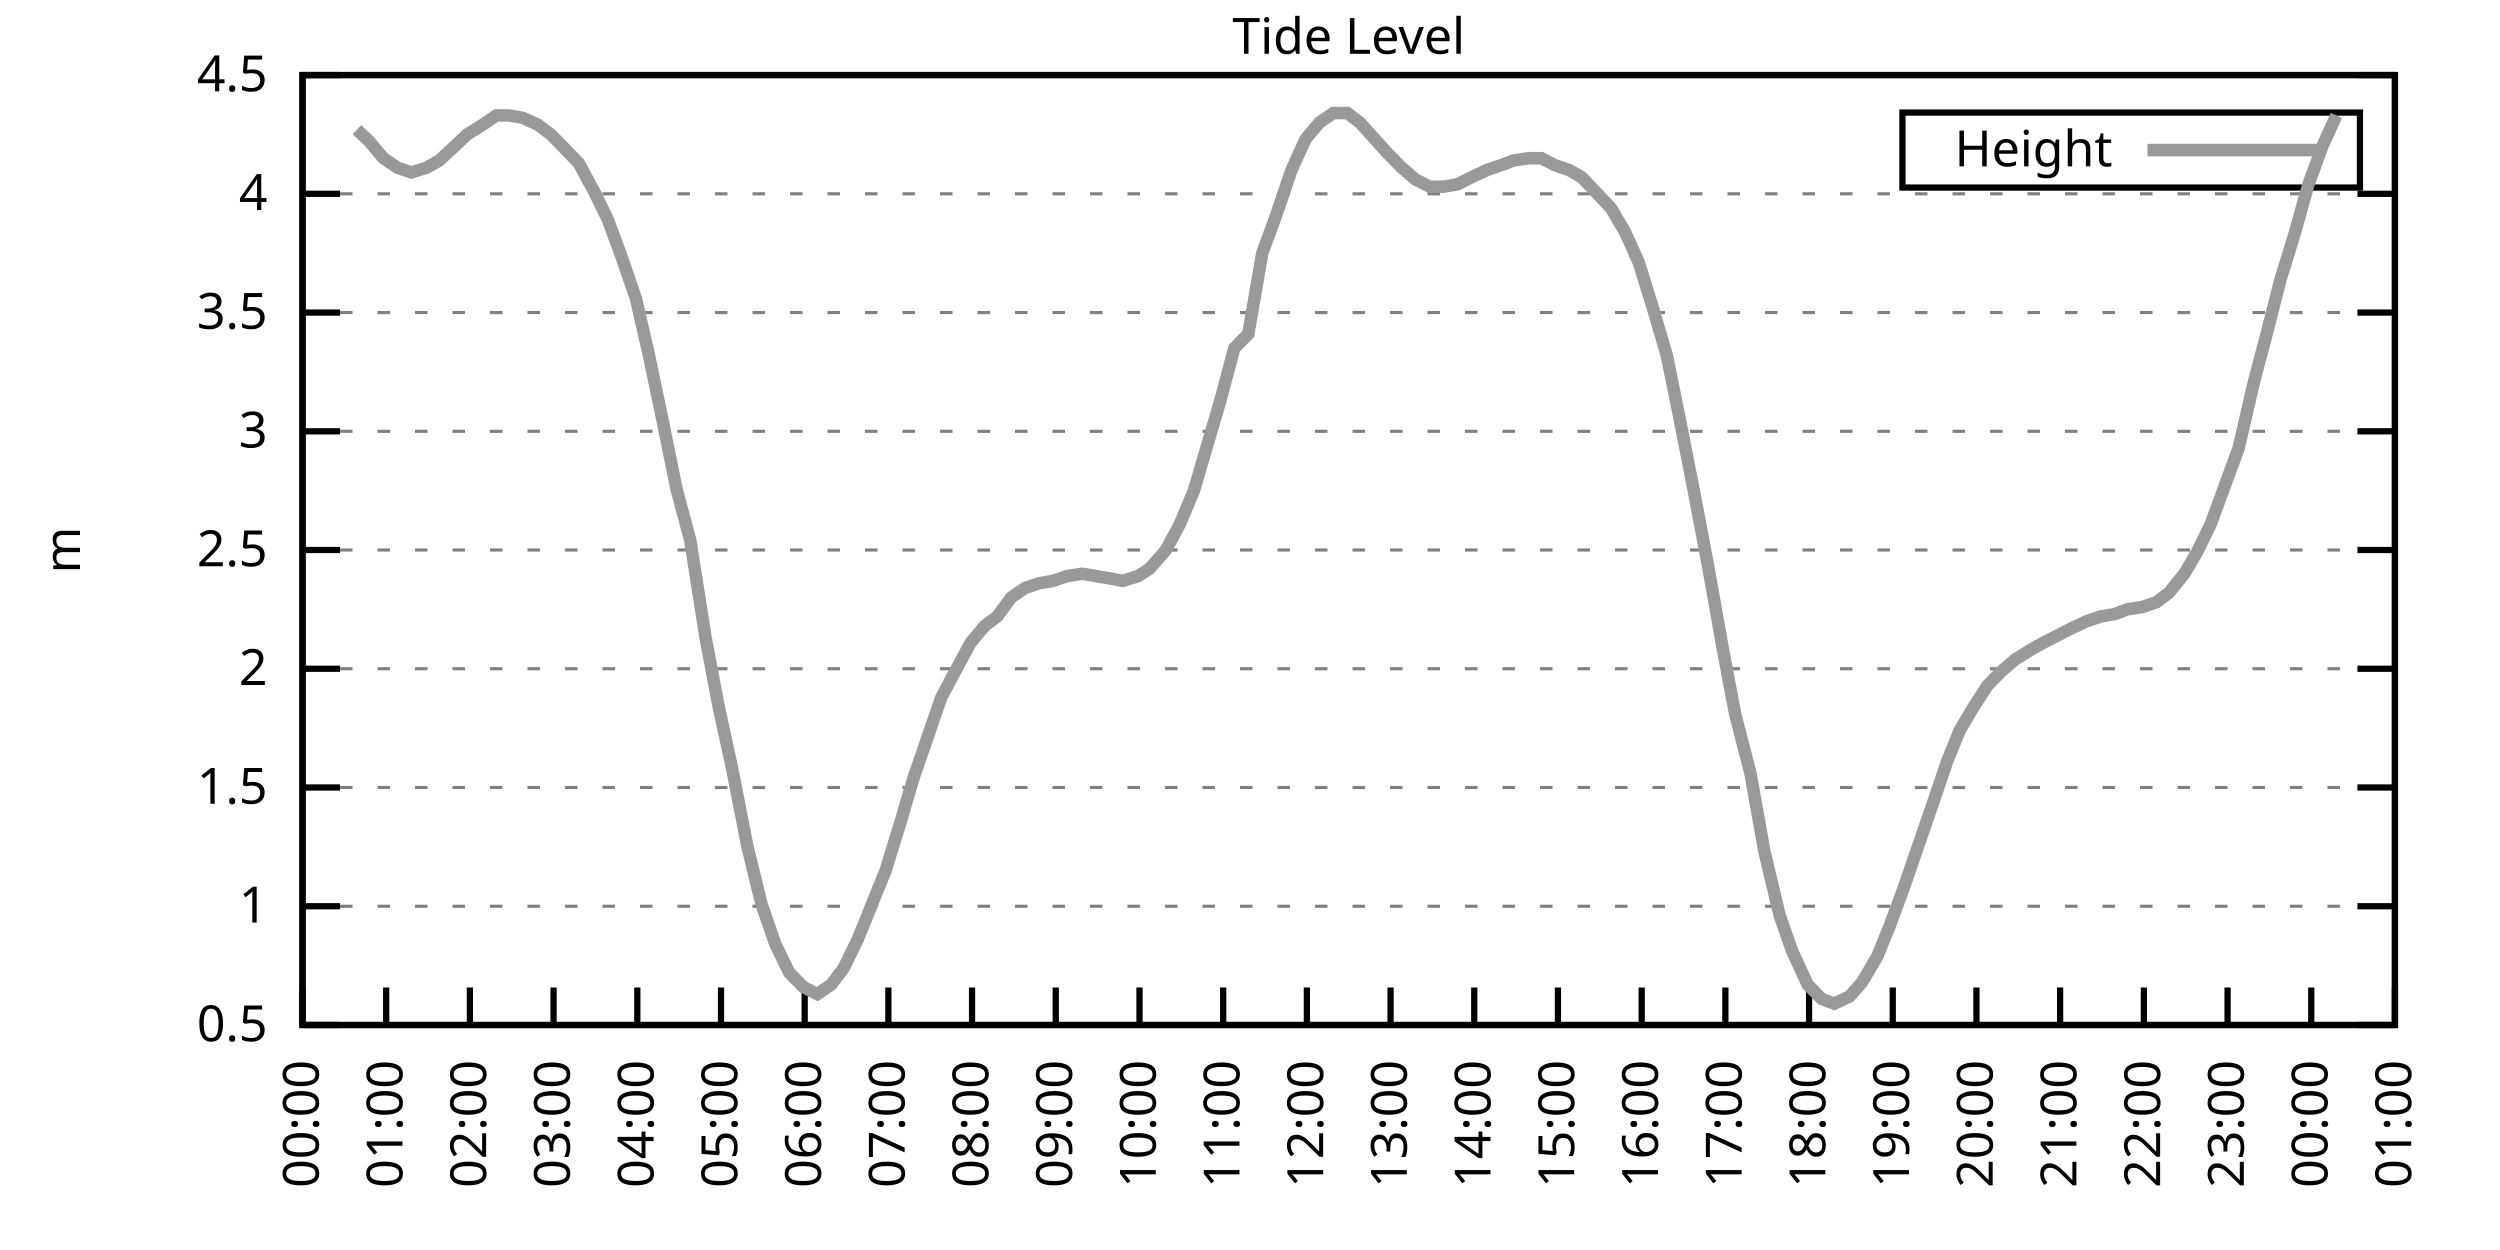
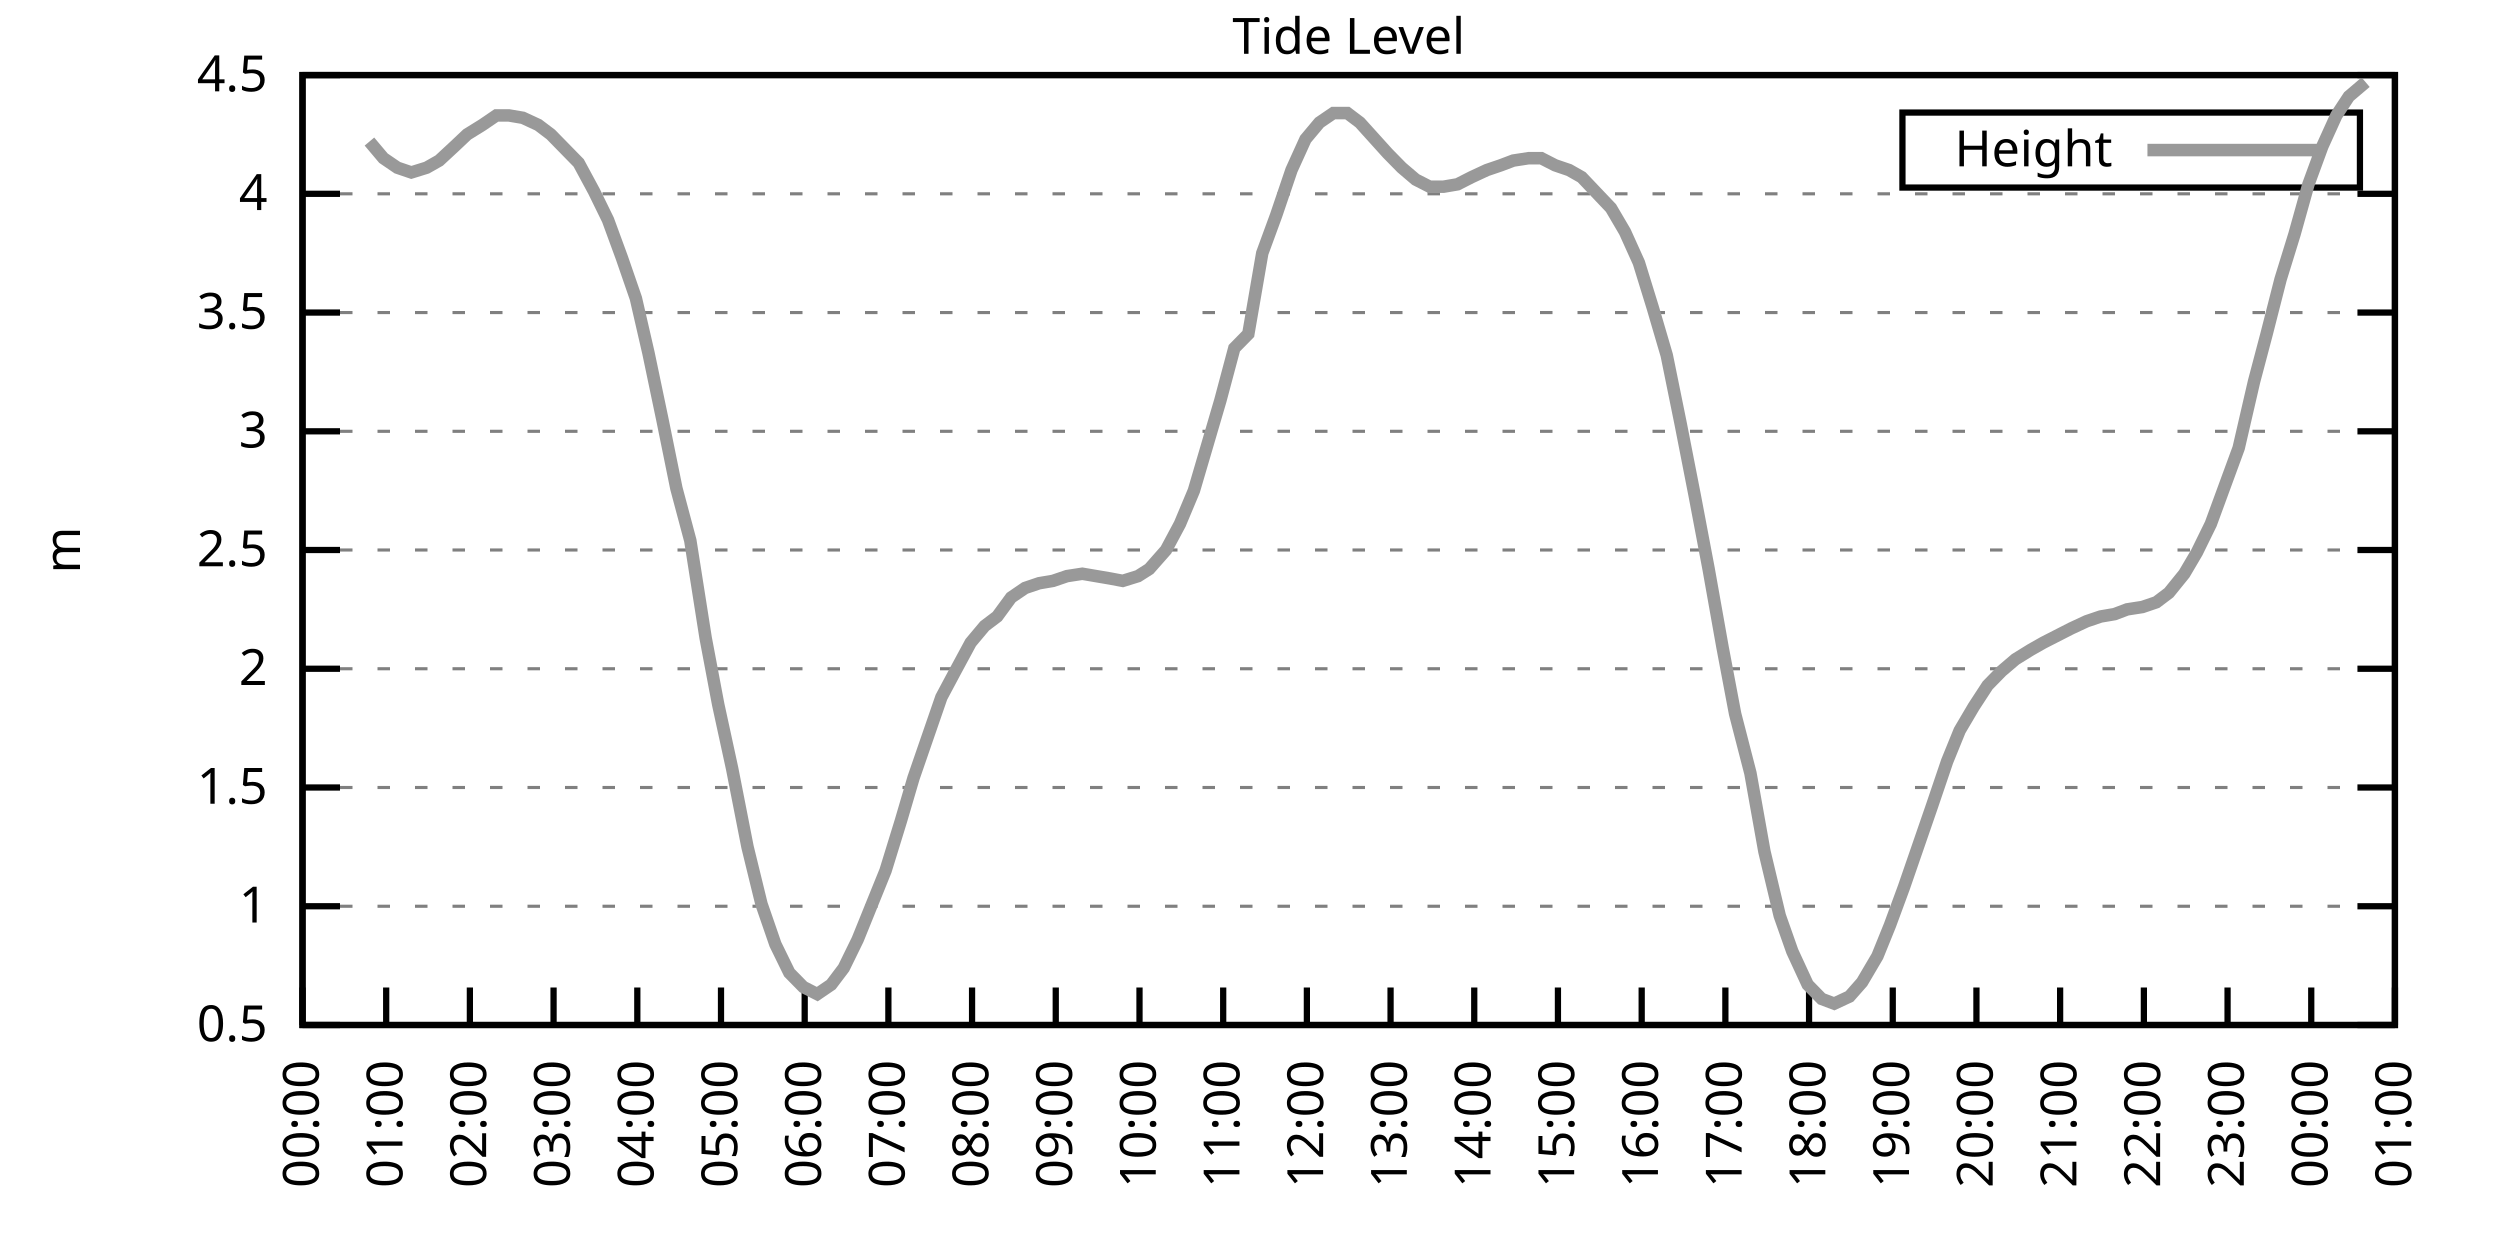
<svg xmlns="http://www.w3.org/2000/svg" xmlns:xlink="http://www.w3.org/1999/xlink" width="400" height="200" viewBox="0 0 400 200">
  <g id="gnuplot_canvas">
    <rect x="0" y="0" width="400" height="200" fill="none" />
    <defs>
      <circle id="gpDot" r="0.5" stroke-width="0.5" stroke="currentColor" />
      <path id="gpPt0" stroke-width="0.333" stroke="currentColor" d="M-1,0 h2 M0,-1 v2" />
      <path id="gpPt1" stroke-width="0.333" stroke="currentColor" d="M-1,-1 L1,1 M1,-1 L-1,1" />
      <path id="gpPt2" stroke-width="0.333" stroke="currentColor" d="M-1,0 L1,0 M0,-1 L0,1 M-1,-1 L1,1 M-1,1 L1,-1" />
      <rect id="gpPt3" stroke-width="0.333" stroke="currentColor" x="-1" y="-1" width="2" height="2" />
      <rect id="gpPt4" stroke-width="0.333" stroke="currentColor" fill="currentColor" x="-1" y="-1" width="2" height="2" />
      <circle id="gpPt5" stroke-width="0.333" stroke="currentColor" cx="0" cy="0" r="1" />
      <use xlink:href="#gpPt5" id="gpPt6" fill="currentColor" stroke="none" />
      <path id="gpPt7" stroke-width="0.333" stroke="currentColor" d="M0,-1.33 L-1.33,0.67 L1.33,0.67 z" />
      <use xlink:href="#gpPt7" id="gpPt8" fill="currentColor" stroke="none" />
      <use xlink:href="#gpPt7" id="gpPt9" stroke="currentColor" transform="rotate(180)" />
      <use xlink:href="#gpPt9" id="gpPt10" fill="currentColor" stroke="none" />
      <use xlink:href="#gpPt3" id="gpPt11" stroke="currentColor" transform="rotate(45)" />
      <use xlink:href="#gpPt11" id="gpPt12" fill="currentColor" stroke="none" />
      <path id="gpPt13" stroke-width="0.333" stroke="currentColor" d="M0,1.330 L1.265,0.411 L0.782,-1.067 L-0.782,-1.076 L-1.265,0.411 z" />
      <use xlink:href="#gpPt13" id="gpPt14" fill="currentColor" stroke="none" />
      <filter id="textbox" filterUnits="objectBoundingBox" x="0" y="0" height="1" width="1">
        <feFlood flood-color="white" flood-opacity="1" result="bgnd" />
        <feComposite in="SourceGraphic" in2="bgnd" operator="atop" />
      </filter>
      <filter id="greybox" filterUnits="objectBoundingBox" x="0" y="0" height="1" width="1">
        <feFlood flood-color="lightgrey" flood-opacity="1" result="grey" />
        <feComposite in="SourceGraphic" in2="grey" operator="atop" />
      </filter>
    </defs>
    <g fill="none" color="white" stroke="currentColor" stroke-width="1.00" stroke-linecap="butt" stroke-linejoin="miter">
</g>
    <g fill="none" color="black" stroke="currentColor" stroke-width="1.00" stroke-linecap="butt" stroke-linejoin="miter">
      <g stroke="none" shape-rendering="crispEdges">
        <polygon fill="rgb(255, 255, 255)" points="48.40,164.00 383.18,164.00 383.18,12.02 48.40,12.02 " />
      </g>
    </g>
    <g fill="none" color="black" stroke="currentColor" stroke-width="1.00" stroke-linecap="butt" stroke-linejoin="miter">
</g>
    <g fill="none" color="black" stroke="black" stroke-width="0.50" stroke-linecap="butt" stroke-linejoin="miter">
</g>
    <g fill="none" color="gray" stroke="currentColor" stroke-width="0.50" stroke-linecap="butt" stroke-linejoin="miter">
      <path stroke="gray" stroke-dasharray="2,4" class="gridline" d="M48.40,164.00 L383.19,164.00  " />
    </g>
    <g fill="none" color="gray" stroke="gray" stroke-width="1.00" stroke-linecap="butt" stroke-linejoin="miter">
</g>
    <g fill="none" color="black" stroke="currentColor" stroke-width="1.00" stroke-linecap="butt" stroke-linejoin="miter">
      <path stroke="black" d="M48.40,164.00 L54.40,164.00 M383.19,164.00 L377.19,164.00  " />
      <g transform="translate(42.80,166.60)" stroke="none" fill="black" font-family="Sans" font-size="8.00" text-anchor="end">
        <text>
          <tspan font-family="Sans"> 0.5</tspan>
        </text>
      </g>
    </g>
    <g fill="none" color="black" stroke="currentColor" stroke-width="1.00" stroke-linecap="butt" stroke-linejoin="miter">
</g>
    <g fill="none" color="black" stroke="black" stroke-width="0.50" stroke-linecap="butt" stroke-linejoin="miter">
</g>
    <g fill="none" color="gray" stroke="currentColor" stroke-width="0.50" stroke-linecap="butt" stroke-linejoin="miter">
      <path stroke="gray" stroke-dasharray="2,4" class="gridline" d="M48.40,145.00 L383.19,145.00  " />
    </g>
    <g fill="none" color="gray" stroke="gray" stroke-width="1.00" stroke-linecap="butt" stroke-linejoin="miter">
</g>
    <g fill="none" color="black" stroke="currentColor" stroke-width="1.00" stroke-linecap="butt" stroke-linejoin="miter">
      <path stroke="black" d="M48.40,145.00 L54.40,145.00 M383.19,145.00 L377.19,145.00  " />
      <g transform="translate(42.80,147.60)" stroke="none" fill="black" font-family="Sans" font-size="8.00" text-anchor="end">
        <text>
          <tspan font-family="Sans"> 1</tspan>
        </text>
      </g>
    </g>
    <g fill="none" color="black" stroke="currentColor" stroke-width="1.00" stroke-linecap="butt" stroke-linejoin="miter">
</g>
    <g fill="none" color="black" stroke="black" stroke-width="0.50" stroke-linecap="butt" stroke-linejoin="miter">
</g>
    <g fill="none" color="gray" stroke="currentColor" stroke-width="0.50" stroke-linecap="butt" stroke-linejoin="miter">
      <path stroke="gray" stroke-dasharray="2,4" class="gridline" d="M48.40,126.00 L383.19,126.00  " />
    </g>
    <g fill="none" color="gray" stroke="gray" stroke-width="1.00" stroke-linecap="butt" stroke-linejoin="miter">
</g>
    <g fill="none" color="black" stroke="currentColor" stroke-width="1.00" stroke-linecap="butt" stroke-linejoin="miter">
      <path stroke="black" d="M48.40,126.00 L54.40,126.00 M383.19,126.00 L377.19,126.00  " />
      <g transform="translate(42.80,128.60)" stroke="none" fill="black" font-family="Sans" font-size="8.00" text-anchor="end">
        <text>
          <tspan font-family="Sans"> 1.5</tspan>
        </text>
      </g>
    </g>
    <g fill="none" color="black" stroke="currentColor" stroke-width="1.00" stroke-linecap="butt" stroke-linejoin="miter">
</g>
    <g fill="none" color="black" stroke="black" stroke-width="0.50" stroke-linecap="butt" stroke-linejoin="miter">
</g>
    <g fill="none" color="gray" stroke="currentColor" stroke-width="0.50" stroke-linecap="butt" stroke-linejoin="miter">
      <path stroke="gray" stroke-dasharray="2,4" class="gridline" d="M48.40,107.00 L383.19,107.00  " />
    </g>
    <g fill="none" color="gray" stroke="gray" stroke-width="1.00" stroke-linecap="butt" stroke-linejoin="miter">
</g>
    <g fill="none" color="black" stroke="currentColor" stroke-width="1.00" stroke-linecap="butt" stroke-linejoin="miter">
      <path stroke="black" d="M48.40,107.00 L54.40,107.00 M383.19,107.00 L377.19,107.00  " />
      <g transform="translate(42.80,109.60)" stroke="none" fill="black" font-family="Sans" font-size="8.00" text-anchor="end">
        <text>
          <tspan font-family="Sans"> 2</tspan>
        </text>
      </g>
    </g>
    <g fill="none" color="black" stroke="currentColor" stroke-width="1.00" stroke-linecap="butt" stroke-linejoin="miter">
</g>
    <g fill="none" color="black" stroke="black" stroke-width="0.50" stroke-linecap="butt" stroke-linejoin="miter">
</g>
    <g fill="none" color="gray" stroke="currentColor" stroke-width="0.50" stroke-linecap="butt" stroke-linejoin="miter">
      <path stroke="gray" stroke-dasharray="2,4" class="gridline" d="M48.40,88.00 L383.19,88.00  " />
    </g>
    <g fill="none" color="gray" stroke="gray" stroke-width="1.00" stroke-linecap="butt" stroke-linejoin="miter">
</g>
    <g fill="none" color="black" stroke="currentColor" stroke-width="1.00" stroke-linecap="butt" stroke-linejoin="miter">
      <path stroke="black" d="M48.40,88.00 L54.40,88.00 M383.19,88.00 L377.19,88.00  " />
      <g transform="translate(42.80,90.60)" stroke="none" fill="black" font-family="Sans" font-size="8.00" text-anchor="end">
        <text>
          <tspan font-family="Sans"> 2.5</tspan>
        </text>
      </g>
    </g>
    <g fill="none" color="black" stroke="currentColor" stroke-width="1.00" stroke-linecap="butt" stroke-linejoin="miter">
</g>
    <g fill="none" color="black" stroke="black" stroke-width="0.50" stroke-linecap="butt" stroke-linejoin="miter">
</g>
    <g fill="none" color="gray" stroke="currentColor" stroke-width="0.50" stroke-linecap="butt" stroke-linejoin="miter">
      <path stroke="gray" stroke-dasharray="2,4" class="gridline" d="M48.40,69.01 L383.19,69.01  " />
    </g>
    <g fill="none" color="gray" stroke="gray" stroke-width="1.00" stroke-linecap="butt" stroke-linejoin="miter">
</g>
    <g fill="none" color="black" stroke="currentColor" stroke-width="1.00" stroke-linecap="butt" stroke-linejoin="miter">
      <path stroke="black" d="M48.40,69.01 L54.40,69.01 M383.19,69.01 L377.19,69.01  " />
      <g transform="translate(42.80,71.61)" stroke="none" fill="black" font-family="Sans" font-size="8.00" text-anchor="end">
        <text>
          <tspan font-family="Sans"> 3</tspan>
        </text>
      </g>
    </g>
    <g fill="none" color="black" stroke="currentColor" stroke-width="1.00" stroke-linecap="butt" stroke-linejoin="miter">
</g>
    <g fill="none" color="black" stroke="black" stroke-width="0.50" stroke-linecap="butt" stroke-linejoin="miter">
</g>
    <g fill="none" color="gray" stroke="currentColor" stroke-width="0.50" stroke-linecap="butt" stroke-linejoin="miter">
      <path stroke="gray" stroke-dasharray="2,4" class="gridline" d="M48.40,50.01 L383.19,50.01  " />
    </g>
    <g fill="none" color="gray" stroke="gray" stroke-width="1.00" stroke-linecap="butt" stroke-linejoin="miter">
</g>
    <g fill="none" color="black" stroke="currentColor" stroke-width="1.00" stroke-linecap="butt" stroke-linejoin="miter">
      <path stroke="black" d="M48.40,50.01 L54.40,50.01 M383.19,50.01 L377.19,50.01  " />
      <g transform="translate(42.80,52.61)" stroke="none" fill="black" font-family="Sans" font-size="8.00" text-anchor="end">
        <text>
          <tspan font-family="Sans"> 3.5</tspan>
        </text>
      </g>
    </g>
    <g fill="none" color="black" stroke="currentColor" stroke-width="1.00" stroke-linecap="butt" stroke-linejoin="miter">
</g>
    <g fill="none" color="black" stroke="black" stroke-width="0.50" stroke-linecap="butt" stroke-linejoin="miter">
</g>
    <g fill="none" color="gray" stroke="currentColor" stroke-width="0.50" stroke-linecap="butt" stroke-linejoin="miter">
      <path stroke="gray" stroke-dasharray="2,4" class="gridline" d="M48.40,31.01 L383.19,31.01  " />
    </g>
    <g fill="none" color="gray" stroke="gray" stroke-width="1.00" stroke-linecap="butt" stroke-linejoin="miter">
</g>
    <g fill="none" color="black" stroke="currentColor" stroke-width="1.00" stroke-linecap="butt" stroke-linejoin="miter">
      <path stroke="black" d="M48.40,31.01 L54.40,31.01 M383.19,31.01 L377.19,31.01  " />
      <g transform="translate(42.80,33.61)" stroke="none" fill="black" font-family="Sans" font-size="8.00" text-anchor="end">
        <text>
          <tspan font-family="Sans"> 4</tspan>
        </text>
      </g>
    </g>
    <g fill="none" color="black" stroke="currentColor" stroke-width="1.00" stroke-linecap="butt" stroke-linejoin="miter">
</g>
    <g fill="none" color="black" stroke="black" stroke-width="0.50" stroke-linecap="butt" stroke-linejoin="miter">
</g>
    <g fill="none" color="gray" stroke="currentColor" stroke-width="0.50" stroke-linecap="butt" stroke-linejoin="miter">
      <path stroke="gray" stroke-dasharray="2,4" class="gridline" d="M48.40,12.01 L383.19,12.01  " />
    </g>
    <g fill="none" color="gray" stroke="gray" stroke-width="1.00" stroke-linecap="butt" stroke-linejoin="miter">
</g>
    <g fill="none" color="black" stroke="currentColor" stroke-width="1.00" stroke-linecap="butt" stroke-linejoin="miter">
      <path stroke="black" d="M48.40,12.01 L54.40,12.01 M383.19,12.01 L377.19,12.01  " />
      <g transform="translate(42.80,14.61)" stroke="none" fill="black" font-family="Sans" font-size="8.00" text-anchor="end">
        <text>
          <tspan font-family="Sans"> 4.5</tspan>
        </text>
      </g>
    </g>
    <g fill="none" color="black" stroke="currentColor" stroke-width="1.00" stroke-linecap="butt" stroke-linejoin="miter">
      <path stroke="black" d="M48.40,164.00 L48.40,158.00  " />
      <g transform="translate(51.00,169.60) rotate(270.00)" stroke="none" fill="black" font-family="Sans" font-size="8.00" text-anchor="end">
        <text>
          <tspan font-family="Sans">00:00</tspan>
        </text>
      </g>
    </g>
    <g fill="none" color="black" stroke="currentColor" stroke-width="1.00" stroke-linecap="butt" stroke-linejoin="miter">
      <path stroke="black" d="M61.79,164.00 L61.79,158.00  " />
      <g transform="translate(64.39,169.60) rotate(270.00)" stroke="none" fill="black" font-family="Sans" font-size="8.00" text-anchor="end">
        <text>
          <tspan font-family="Sans">01:00</tspan>
        </text>
      </g>
    </g>
    <g fill="none" color="black" stroke="currentColor" stroke-width="1.00" stroke-linecap="butt" stroke-linejoin="miter">
      <path stroke="black" d="M75.18,164.00 L75.18,158.00  " />
      <g transform="translate(77.78,169.60) rotate(270.00)" stroke="none" fill="black" font-family="Sans" font-size="8.00" text-anchor="end">
        <text>
          <tspan font-family="Sans">02:00</tspan>
        </text>
      </g>
    </g>
    <g fill="none" color="black" stroke="currentColor" stroke-width="1.00" stroke-linecap="butt" stroke-linejoin="miter">
      <path stroke="black" d="M88.57,164.00 L88.57,158.00  " />
      <g transform="translate(91.17,169.60) rotate(270.00)" stroke="none" fill="black" font-family="Sans" font-size="8.00" text-anchor="end">
        <text>
          <tspan font-family="Sans">03:00</tspan>
        </text>
      </g>
    </g>
    <g fill="none" color="black" stroke="currentColor" stroke-width="1.00" stroke-linecap="butt" stroke-linejoin="miter">
      <path stroke="black" d="M101.97,164.00 L101.97,158.00  " />
      <g transform="translate(104.57,169.60) rotate(270.00)" stroke="none" fill="black" font-family="Sans" font-size="8.00" text-anchor="end">
        <text>
          <tspan font-family="Sans">04:00</tspan>
        </text>
      </g>
    </g>
    <g fill="none" color="black" stroke="currentColor" stroke-width="1.00" stroke-linecap="butt" stroke-linejoin="miter">
      <path stroke="black" d="M115.36,164.00 L115.36,158.00  " />
      <g transform="translate(117.96,169.60) rotate(270.00)" stroke="none" fill="black" font-family="Sans" font-size="8.00" text-anchor="end">
        <text>
          <tspan font-family="Sans">05:00</tspan>
        </text>
      </g>
    </g>
    <g fill="none" color="black" stroke="currentColor" stroke-width="1.00" stroke-linecap="butt" stroke-linejoin="miter">
      <path stroke="black" d="M128.75,164.00 L128.75,158.00  " />
      <g transform="translate(131.35,169.60) rotate(270.00)" stroke="none" fill="black" font-family="Sans" font-size="8.00" text-anchor="end">
        <text>
          <tspan font-family="Sans">06:00</tspan>
        </text>
      </g>
    </g>
    <g fill="none" color="black" stroke="currentColor" stroke-width="1.00" stroke-linecap="butt" stroke-linejoin="miter">
      <path stroke="black" d="M142.14,164.00 L142.14,158.00  " />
      <g transform="translate(144.74,169.60) rotate(270.00)" stroke="none" fill="black" font-family="Sans" font-size="8.00" text-anchor="end">
        <text>
          <tspan font-family="Sans">07:00</tspan>
        </text>
      </g>
    </g>
    <g fill="none" color="black" stroke="currentColor" stroke-width="1.00" stroke-linecap="butt" stroke-linejoin="miter">
      <path stroke="black" d="M155.53,164.00 L155.53,158.00  " />
      <g transform="translate(158.13,169.60) rotate(270.00)" stroke="none" fill="black" font-family="Sans" font-size="8.00" text-anchor="end">
        <text>
          <tspan font-family="Sans">08:00</tspan>
        </text>
      </g>
    </g>
    <g fill="none" color="black" stroke="currentColor" stroke-width="1.00" stroke-linecap="butt" stroke-linejoin="miter">
      <path stroke="black" d="M168.92,164.00 L168.92,158.00  " />
      <g transform="translate(171.52,169.60) rotate(270.00)" stroke="none" fill="black" font-family="Sans" font-size="8.00" text-anchor="end">
        <text>
          <tspan font-family="Sans">09:00</tspan>
        </text>
      </g>
    </g>
    <g fill="none" color="black" stroke="currentColor" stroke-width="1.00" stroke-linecap="butt" stroke-linejoin="miter">
      <path stroke="black" d="M182.32,164.00 L182.32,158.00  " />
      <g transform="translate(184.92,169.60) rotate(270.00)" stroke="none" fill="black" font-family="Sans" font-size="8.00" text-anchor="end">
        <text>
          <tspan font-family="Sans">10:00</tspan>
        </text>
      </g>
    </g>
    <g fill="none" color="black" stroke="currentColor" stroke-width="1.00" stroke-linecap="butt" stroke-linejoin="miter">
      <path stroke="black" d="M195.71,164.00 L195.71,158.00  " />
      <g transform="translate(198.31,169.60) rotate(270.00)" stroke="none" fill="black" font-family="Sans" font-size="8.00" text-anchor="end">
        <text>
          <tspan font-family="Sans">11:00</tspan>
        </text>
      </g>
    </g>
    <g fill="none" color="black" stroke="currentColor" stroke-width="1.00" stroke-linecap="butt" stroke-linejoin="miter">
      <path stroke="black" d="M209.10,164.00 L209.10,158.00  " />
      <g transform="translate(211.70,169.60) rotate(270.00)" stroke="none" fill="black" font-family="Sans" font-size="8.00" text-anchor="end">
        <text>
          <tspan font-family="Sans">12:00</tspan>
        </text>
      </g>
    </g>
    <g fill="none" color="black" stroke="currentColor" stroke-width="1.00" stroke-linecap="butt" stroke-linejoin="miter">
      <path stroke="black" d="M222.49,164.00 L222.49,158.00  " />
      <g transform="translate(225.09,169.60) rotate(270.00)" stroke="none" fill="black" font-family="Sans" font-size="8.00" text-anchor="end">
        <text>
          <tspan font-family="Sans">13:00</tspan>
        </text>
      </g>
    </g>
    <g fill="none" color="black" stroke="currentColor" stroke-width="1.00" stroke-linecap="butt" stroke-linejoin="miter">
      <path stroke="black" d="M235.88,164.00 L235.88,158.00  " />
      <g transform="translate(238.48,169.60) rotate(270.00)" stroke="none" fill="black" font-family="Sans" font-size="8.00" text-anchor="end">
        <text>
          <tspan font-family="Sans">14:00</tspan>
        </text>
      </g>
    </g>
    <g fill="none" color="black" stroke="currentColor" stroke-width="1.00" stroke-linecap="butt" stroke-linejoin="miter">
      <path stroke="black" d="M249.27,164.00 L249.27,158.00  " />
      <g transform="translate(251.87,169.60) rotate(270.00)" stroke="none" fill="black" font-family="Sans" font-size="8.00" text-anchor="end">
        <text>
          <tspan font-family="Sans">15:00</tspan>
        </text>
      </g>
    </g>
    <g fill="none" color="black" stroke="currentColor" stroke-width="1.00" stroke-linecap="butt" stroke-linejoin="miter">
      <path stroke="black" d="M262.67,164.00 L262.67,158.00  " />
      <g transform="translate(265.27,169.60) rotate(270.00)" stroke="none" fill="black" font-family="Sans" font-size="8.00" text-anchor="end">
        <text>
          <tspan font-family="Sans">16:00</tspan>
        </text>
      </g>
    </g>
    <g fill="none" color="black" stroke="currentColor" stroke-width="1.00" stroke-linecap="butt" stroke-linejoin="miter">
      <path stroke="black" d="M276.06,164.00 L276.06,158.00  " />
      <g transform="translate(278.66,169.60) rotate(270.00)" stroke="none" fill="black" font-family="Sans" font-size="8.00" text-anchor="end">
        <text>
          <tspan font-family="Sans">17:00</tspan>
        </text>
      </g>
    </g>
    <g fill="none" color="black" stroke="currentColor" stroke-width="1.00" stroke-linecap="butt" stroke-linejoin="miter">
      <path stroke="black" d="M289.45,164.00 L289.45,158.00  " />
      <g transform="translate(292.05,169.60) rotate(270.00)" stroke="none" fill="black" font-family="Sans" font-size="8.00" text-anchor="end">
        <text>
          <tspan font-family="Sans">18:00</tspan>
        </text>
      </g>
    </g>
    <g fill="none" color="black" stroke="currentColor" stroke-width="1.00" stroke-linecap="butt" stroke-linejoin="miter">
      <path stroke="black" d="M302.84,164.00 L302.84,158.00  " />
      <g transform="translate(305.44,169.60) rotate(270.00)" stroke="none" fill="black" font-family="Sans" font-size="8.00" text-anchor="end">
        <text>
          <tspan font-family="Sans">19:00</tspan>
        </text>
      </g>
    </g>
    <g fill="none" color="black" stroke="currentColor" stroke-width="1.00" stroke-linecap="butt" stroke-linejoin="miter">
      <path stroke="black" d="M316.23,164.00 L316.23,158.00  " />
      <g transform="translate(318.83,169.60) rotate(270.00)" stroke="none" fill="black" font-family="Sans" font-size="8.00" text-anchor="end">
        <text>
          <tspan font-family="Sans">20:00</tspan>
        </text>
      </g>
    </g>
    <g fill="none" color="black" stroke="currentColor" stroke-width="1.00" stroke-linecap="butt" stroke-linejoin="miter">
      <path stroke="black" d="M329.62,164.00 L329.62,158.00  " />
      <g transform="translate(332.22,169.60) rotate(270.00)" stroke="none" fill="black" font-family="Sans" font-size="8.00" text-anchor="end">
        <text>
          <tspan font-family="Sans">21:00</tspan>
        </text>
      </g>
    </g>
    <g fill="none" color="black" stroke="currentColor" stroke-width="1.00" stroke-linecap="butt" stroke-linejoin="miter">
      <path stroke="black" d="M343.02,164.00 L343.02,158.00  " />
      <g transform="translate(345.62,169.60) rotate(270.00)" stroke="none" fill="black" font-family="Sans" font-size="8.00" text-anchor="end">
        <text>
          <tspan font-family="Sans">22:00</tspan>
        </text>
      </g>
    </g>
    <g fill="none" color="black" stroke="currentColor" stroke-width="1.00" stroke-linecap="butt" stroke-linejoin="miter">
      <path stroke="black" d="M356.41,164.00 L356.41,158.00  " />
      <g transform="translate(359.01,169.60) rotate(270.00)" stroke="none" fill="black" font-family="Sans" font-size="8.00" text-anchor="end">
        <text>
          <tspan font-family="Sans">23:00</tspan>
        </text>
      </g>
    </g>
    <g fill="none" color="black" stroke="currentColor" stroke-width="1.00" stroke-linecap="butt" stroke-linejoin="miter">
      <path stroke="black" d="M369.80,164.00 L369.80,158.00  " />
      <g transform="translate(372.40,169.60) rotate(270.00)" stroke="none" fill="black" font-family="Sans" font-size="8.00" text-anchor="end">
        <text>
          <tspan font-family="Sans">00:00</tspan>
        </text>
      </g>
    </g>
    <g fill="none" color="black" stroke="currentColor" stroke-width="1.00" stroke-linecap="butt" stroke-linejoin="miter">
      <path stroke="black" d="M383.19,164.00 L383.19,158.00  " />
      <g transform="translate(385.79,169.60) rotate(270.00)" stroke="none" fill="black" font-family="Sans" font-size="8.00" text-anchor="end">
        <text>
          <tspan font-family="Sans">01:00</tspan>
        </text>
      </g>
    </g>
    <g fill="none" color="black" stroke="currentColor" stroke-width="1.00" stroke-linecap="butt" stroke-linejoin="miter">
</g>
    <g fill="none" color="black" stroke="currentColor" stroke-width="1.00" stroke-linecap="butt" stroke-linejoin="miter">
      <path stroke="black" d="M48.40,12.01 L48.40,164.00 L383.19,164.00 L383.19,12.01 L48.40,12.01 Z  " />
    </g>
    <g fill="none" color="black" stroke="currentColor" stroke-width="1.00" stroke-linecap="butt" stroke-linejoin="miter">
</g>
    <g fill="none" color="black" stroke="currentColor" stroke-width="1.00" stroke-linecap="butt" stroke-linejoin="miter">
      <path stroke="black" d="M304.39,30.01 L304.39,18.01 L377.59,18.01 L377.59,30.01 L304.39,30.01 Z  " />
    </g>
    <g id="Tide_level_plot_1">
      <g fill="none" color="white" stroke="black" stroke-width="2.00" stroke-linecap="butt" stroke-linejoin="miter">
</g>
      <g fill="none" color="black" stroke="currentColor" stroke-width="2.00" stroke-linecap="butt" stroke-linejoin="miter">
        <g transform="translate(337.99,26.61)" stroke="none" fill="black" font-family="Sans" font-size="8.00" text-anchor="end">
          <text>
            <tspan font-family="Sans">Height</tspan>
          </text>
        </g>
      </g>
      <g fill="none" color="black" stroke="currentColor" stroke-width="2.00" stroke-linecap="butt" stroke-linejoin="miter">
-         <path stroke="rgb(153, 153, 153)" d="M343.59,24.01 L371.99,24.01 M57.10,20.75 L59.11,22.65 L61.35,25.31 L63.58,26.83 L65.81,27.59 L68.26,26.83   L70.27,25.69 L72.73,23.41 L74.74,21.51 L77.19,19.99 L79.42,18.47 L81.43,18.47 L83.66,18.85 L86.12,19.99   L88.13,21.51 L90.36,23.79 L92.59,26.07 L95.05,30.63 L97.28,35.19 L99.51,41.27 L101.74,47.73 L103.75,56.47   L105.98,67.11 L108.22,78.13 L110.45,86.49 L112.90,102.06 L114.91,112.70 L117.14,122.96 L119.60,135.50 L121.83,144.62   L124.06,151.08 L126.29,155.64 L128.53,157.92 L130.76,159.06 L132.99,157.54 L135.00,154.88 L137.23,150.32 L139.69,144.24   L141.69,139.30 L144.15,131.32 L146.16,124.48 L150.62,111.56 L152.85,107.38 L155.31,102.82 L157.54,100.16 L159.55,98.64   L161.78,95.60 L164.01,94.08 L166.25,93.32 L168.48,92.94 L170.71,92.18 L173.17,91.80 L175.40,92.18 L177.63,92.56   L179.64,92.94 L182.09,92.18 L183.88,91.04 L186.56,88.00 L188.79,83.83 L191.02,78.51 L193.03,71.67 L195.26,64.07   L197.49,55.71 L199.73,53.43 L201.96,40.51 L204.19,34.43 L206.64,27.21 L208.88,22.27 L211.11,19.61 L213.34,18.09   L215.57,18.09 L217.58,19.61 L222.04,24.55 L224.28,26.83 L226.51,28.73 L228.74,29.87 L230.97,29.87 L233.20,29.49   L235.44,28.35 L237.89,27.21 L240.12,26.45 L242.13,25.69 L244.59,25.31 L246.60,25.31 L248.83,26.45 L251.06,27.21   L253.07,28.35 L257.76,33.29 L259.99,37.09 L262.22,42.03 L264.45,49.25 L266.68,56.85 L268.92,67.87 L271.15,79.27   L273.38,91.04 L275.61,103.58 L277.62,114.22 L280.07,123.72 L282.31,136.26 L284.76,146.52 L286.77,152.22 L289.23,157.54   L291.46,159.82 L293.47,160.58 L295.92,159.44 L297.93,157.16 L300.39,152.98 L302.39,148.04 L304.63,141.96 L306.86,135.50   L309.09,129.04 L311.54,121.82 L313.55,116.88 L315.79,113.08 L318.02,109.66 L320.25,107.38 L322.48,105.48 L324.94,103.96   L326.95,102.82 L329.18,101.68 L331.41,100.54 L333.86,99.40 L336.10,98.64 L338.33,98.26 L340.34,97.50 L342.79,97.12   L345.02,96.36 L347.03,94.84 L349.49,91.80 L351.50,88.38 L353.73,83.83 L355.96,77.75 L358.19,71.67 L360.65,61.03   L362.66,53.43 L364.89,44.69 L367.12,37.47 L369.35,29.49 L371.58,23.41 L373.82,18.47  " />
+         <path stroke="rgb(153, 153, 153)" d="M343.59,24.01 L371.99,24.01 M59.11,22.65 L61.35,25.31 L63.58,26.83 L65.81,27.59 L68.26,26.83 L70.27,25.69   L72.73,23.41 L74.74,21.51 L77.19,19.99 L79.42,18.47 L81.43,18.47 L83.66,18.85 L86.12,19.99 L88.13,21.51   L90.36,23.79 L92.59,26.07 L95.05,30.63 L97.28,35.19 L99.51,41.27 L101.74,47.73 L103.75,56.47 L105.98,67.11   L108.22,78.13 L110.45,86.49 L112.90,102.06 L114.91,112.70 L117.14,122.96 L119.60,135.50 L121.83,144.62 L124.06,151.08   L126.29,155.64 L128.53,157.92 L130.76,159.06 L132.99,157.54 L135.00,154.88 L137.23,150.32 L139.69,144.24 L141.69,139.30   L144.15,131.32 L146.16,124.48 L150.62,111.56 L152.85,107.38 L155.31,102.82 L157.54,100.16 L159.55,98.64 L161.78,95.60   L164.01,94.08 L166.25,93.32 L168.48,92.94 L170.71,92.18 L173.17,91.80 L175.40,92.18 L177.63,92.56 L179.64,92.94   L182.09,92.18 L183.88,91.04 L186.56,88.00 L188.79,83.83 L191.02,78.51 L193.03,71.67 L195.26,64.07 L197.49,55.71   L199.73,53.43 L201.96,40.51 L204.19,34.43 L206.64,27.21 L208.88,22.27 L211.11,19.61 L213.34,18.09 L215.57,18.09   L217.58,19.61 L222.04,24.55 L224.28,26.83 L226.51,28.73 L228.74,29.87 L230.97,29.87 L233.20,29.49 L235.44,28.35   L237.89,27.21 L240.12,26.45 L242.13,25.69 L244.59,25.31 L246.60,25.31 L248.83,26.45 L251.06,27.21 L253.07,28.35   L257.76,33.29 L259.99,37.09 L262.22,42.03 L264.45,49.25 L266.68,56.85 L268.92,67.87 L271.15,79.27 L273.38,91.04   L275.61,103.58 L277.62,114.22 L280.07,123.72 L282.31,136.26 L284.76,146.52 L286.77,152.22 L289.23,157.54 L291.46,159.82   L293.47,160.58 L295.92,159.44 L297.93,157.16 L300.39,152.98 L302.39,148.04 L304.63,141.96 L306.86,135.50 L309.09,129.04   L311.54,121.82 L313.55,116.88 L315.79,113.08 L318.02,109.66 L320.25,107.38 L322.48,105.48 L324.94,103.96 L326.95,102.82   L329.18,101.68 L331.41,100.54 L333.86,99.40 L336.10,98.64 L338.33,98.26 L340.34,97.50 L342.79,97.12 L345.02,96.36   L347.03,94.84 L349.49,91.80 L351.50,88.38 L353.73,83.83 L355.96,77.75 L358.19,71.67 L360.65,61.03 L362.66,53.43   L364.89,44.69 L367.12,37.47 L369.35,29.49 L371.58,23.41 L373.82,18.47 L375.82,15.43 L378.50,13.15  " />
      </g>
    </g>
    <g fill="none" color="black" stroke="currentColor" stroke-width="2.00" stroke-linecap="butt" stroke-linejoin="miter">
</g>
    <g fill="none" color="black" stroke="black" stroke-width="1.00" stroke-linecap="butt" stroke-linejoin="miter">
</g>
    <g fill="none" color="black" stroke="currentColor" stroke-width="1.00" stroke-linecap="butt" stroke-linejoin="miter">
      <path stroke="black" d="M48.40,12.01 L48.40,164.00 L383.19,164.00 L383.19,12.01 L48.40,12.01 Z  " />
      <g transform="translate(12.80,88.01) rotate(270.00)" stroke="none" fill="black" font-family="Sans" font-size="8.00" text-anchor="middle">
        <text>
          <tspan font-family="Sans">m</tspan>
        </text>
      </g>
    </g>
    <g fill="none" color="black" stroke="currentColor" stroke-width="1.00" stroke-linecap="butt" stroke-linejoin="miter">
</g>
    <g fill="none" color="black" stroke="currentColor" stroke-width="1.00" stroke-linecap="butt" stroke-linejoin="miter">
      <g transform="translate(215.79,8.61)" stroke="none" fill="black" font-family="Sans" font-size="8.00" text-anchor="middle">
        <text>
          <tspan font-family="Sans">Tide Level</tspan>
        </text>
      </g>
    </g>
    <g fill="none" color="black" stroke="currentColor" stroke-width="1.00" stroke-linecap="butt" stroke-linejoin="miter">
</g>
  </g>
</svg>
